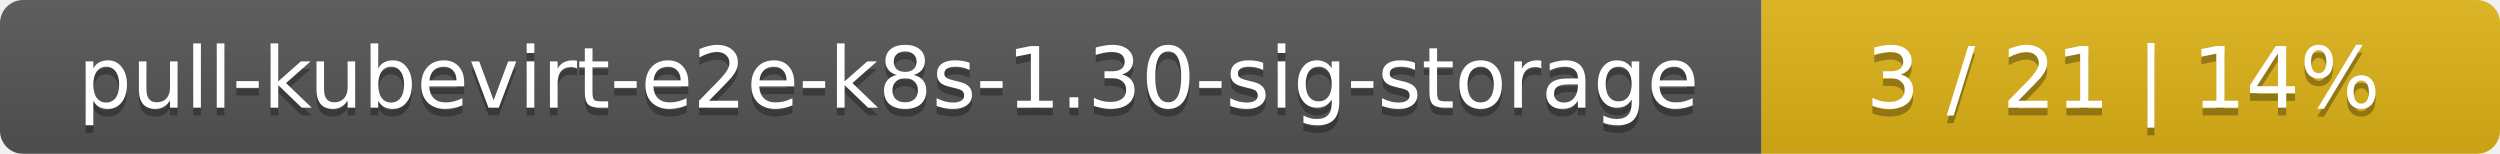
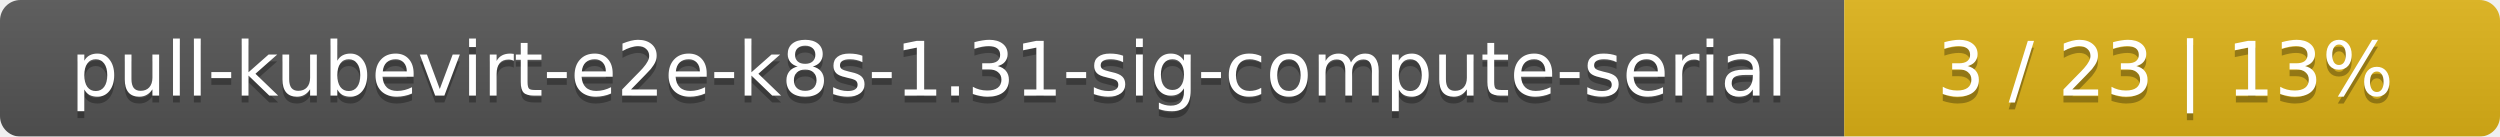
- <svg xmlns="http://www.w3.org/2000/svg" width="325" height="20">
+ <svg xmlns="http://www.w3.org/2000/svg" width="366" height="20">
  <linearGradient id="smooth" x2="0" y2="100%">
    <stop offset="0" stop-color="#bbb" stop-opacity=".1" />
    <stop offset="1" stop-opacity=".1" />
  </linearGradient>
  <mask id="round">
-     <rect width="325" height="20" rx="3" fill="#fff" />
+     <rect width="366" height="20" rx="3" fill="#fff" />
  </mask>
  <g mask="url(#round)">
-     <rect width="229" height="20" fill="#555" />
-     <rect x="229" width="96" height="20" fill="#dfb317" />
-     <rect width="325" height="20" fill="url(#smooth)" />
+     <rect width="270" height="20" fill="#555" />
+     <rect x="270" width="96" height="20" fill="#dfb317" />
+     <rect width="366" height="20" fill="url(#smooth)" />
  </g>
  <g fill="#fff" text-anchor="middle" font-family="DejaVu Sans,Verdana,Geneva,sans-serif" font-size="11">
-     <text x="115.5" y="15" fill="#010101" fill-opacity=".3">pull-kubevirt-e2e-k8s-1.30-sig-storage</text>
-     <text x="115.5" y="14">pull-kubevirt-e2e-k8s-1.30-sig-storage</text>
-     <text x="276" y="15" fill="#010101" fill-opacity=".3">3 / 21    |    14%</text>
-     <text x="276" y="14">3 / 21    |    14%</text>
+     <text x="136" y="15" fill="#010101" fill-opacity=".3">pull-kubevirt-e2e-k8s-1.31-sig-compute-serial</text>
+     <text x="136" y="14">pull-kubevirt-e2e-k8s-1.31-sig-compute-serial</text>
+     <text x="317" y="15" fill="#010101" fill-opacity=".3">3 / 23    |    13%</text>
+     <text x="317" y="14">3 / 23    |    13%</text>
  </g>
</svg>
